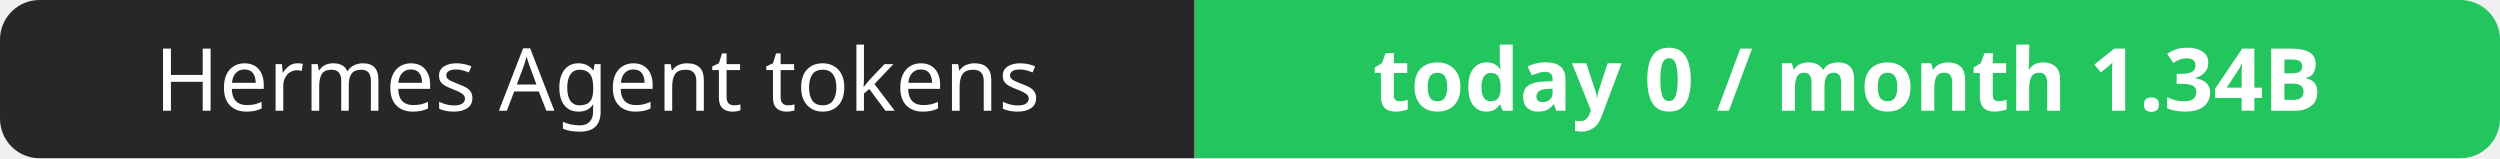
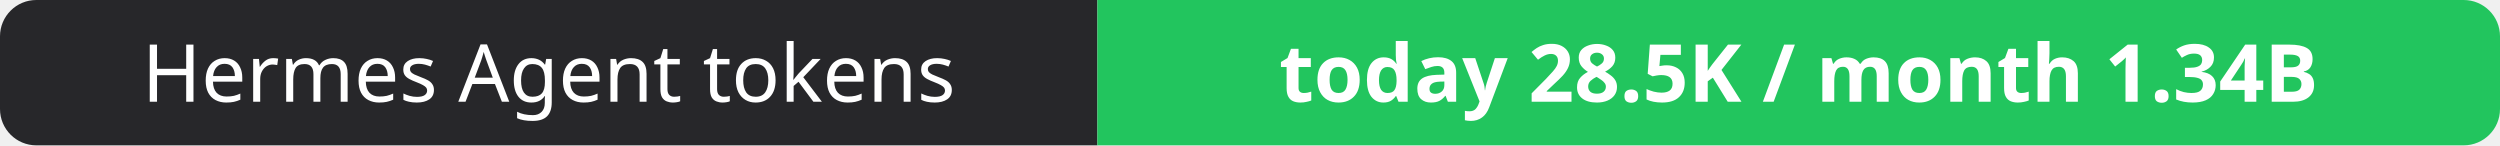
- <svg xmlns="http://www.w3.org/2000/svg" width="316" height="20" role="img" aria-label="Hermes Agent tokens: today 0 / month 1.34B">
+ <svg xmlns="http://www.w3.org/2000/svg" width="344" height="20" role="img" aria-label="Hermes Agent tokens: today 28.5K / month 1.34B">
  <clipPath id="r">
-     <rect width="316" height="20" rx="5" fill="#fff" />
+     <rect width="344" height="20" rx="5" fill="#fff" />
  </clipPath>
  <g clip-path="url(#r)">
    <rect width="151" height="20" fill="#27272a" />
-     <rect x="151" width="165" height="20" fill="#22c55e" />
+     <rect x="151" width="193" height="20" fill="#22c55e" />
  </g>
  <g fill="#fff" text-anchor="middle" font-family="Verdana,Geneva,sans-serif" font-size="11">
    <text x="75.5" y="14">Hermes Agent tokens</text>
-     <text x="233.5" y="14" font-weight="700">today 0 / month 1.34B</text>
+     <text x="247.5" y="14" font-weight="700">today 28.5K / month 1.34B</text>
  </g>
</svg>
